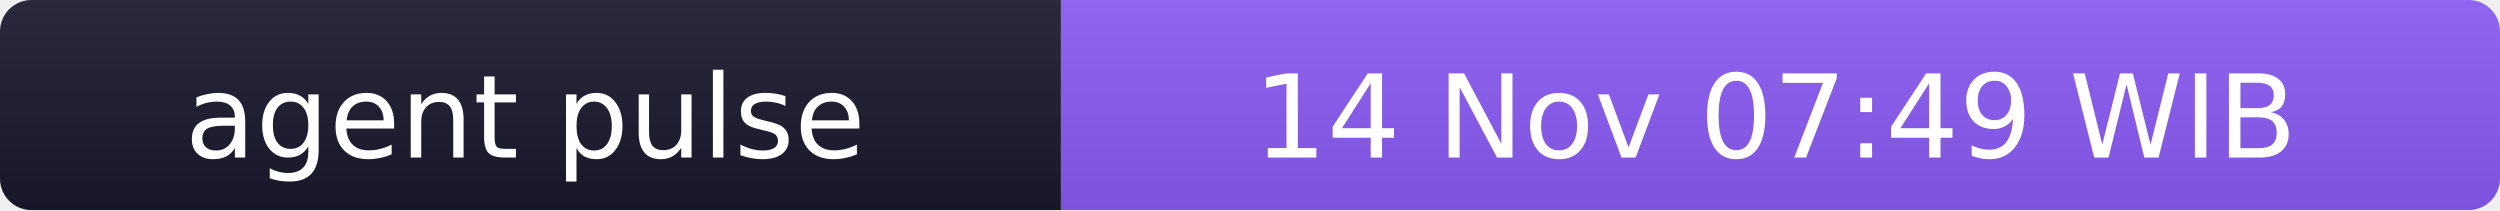
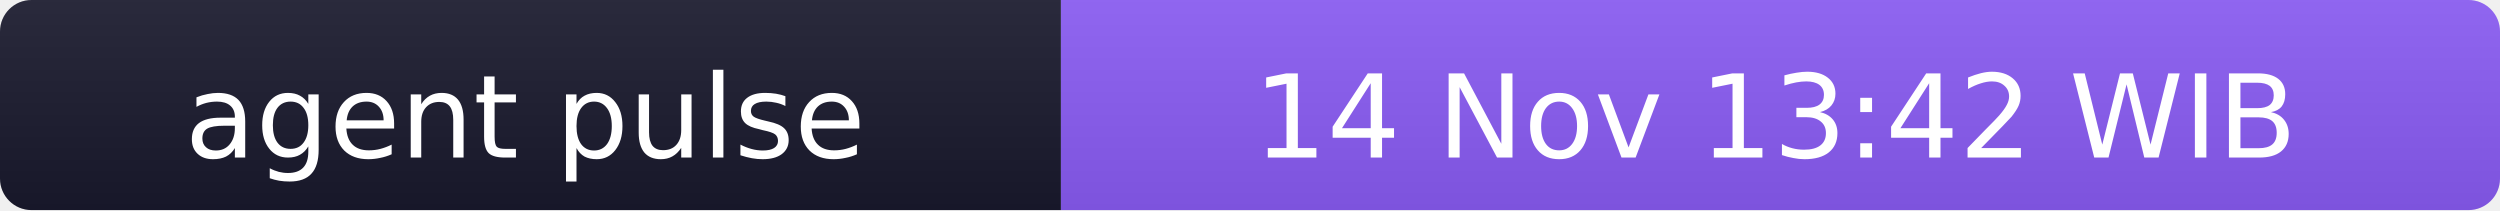
- <svg xmlns="http://www.w3.org/2000/svg" width="238" height="20" role="img" aria-label="agent pulse: 14 Nov 07:49 WIB">
+ <svg xmlns="http://www.w3.org/2000/svg" width="238" height="20" role="img" aria-label="agent pulse: 14 Nov 13:42 WIB">
  <linearGradient id="s" x2="0" y2="100%">
    <stop offset="0" stop-color="#bbb" stop-opacity=".1" />
    <stop offset="1" stop-opacity=".1" />
  </linearGradient>
  <clipPath id="r">
    <rect width="238" height="20" rx="3" fill="#fff" />
  </clipPath>
  <g clip-path="url(#r)">
    <rect width="101" height="20" fill="#1a1a2e" />
    <rect x="101" width="137" height="20" fill="#8b5cf6" />
    <rect width="238" height="20" fill="url(#s)" />
  </g>
  <g fill="#fff" text-anchor="middle" font-family="Verdana,Geneva,DejaVu Sans,sans-serif" font-size="11">
    <text x="50" y="15">agent pulse</text>
-     <text x="169" y="15">14 Nov 07:49 WIB</text>
+     <text x="169" y="15">14 Nov 13:42 WIB</text>
  </g>
</svg>
